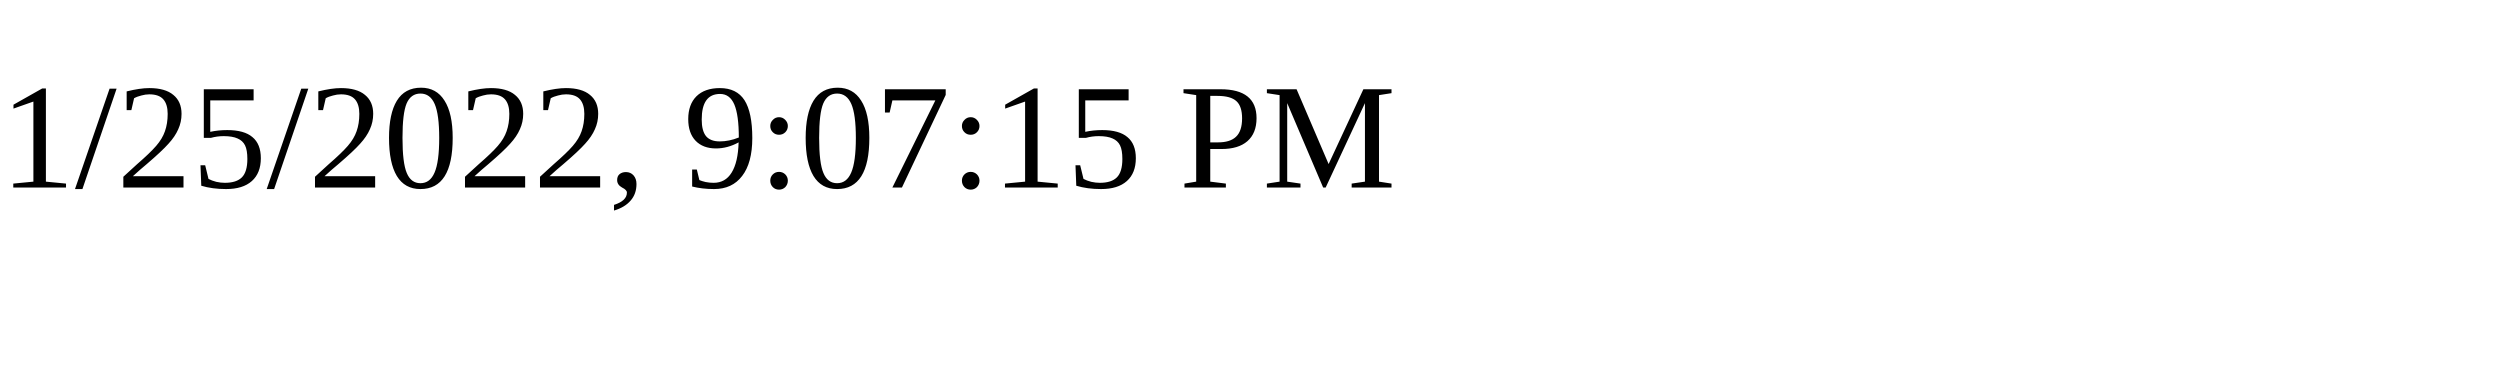
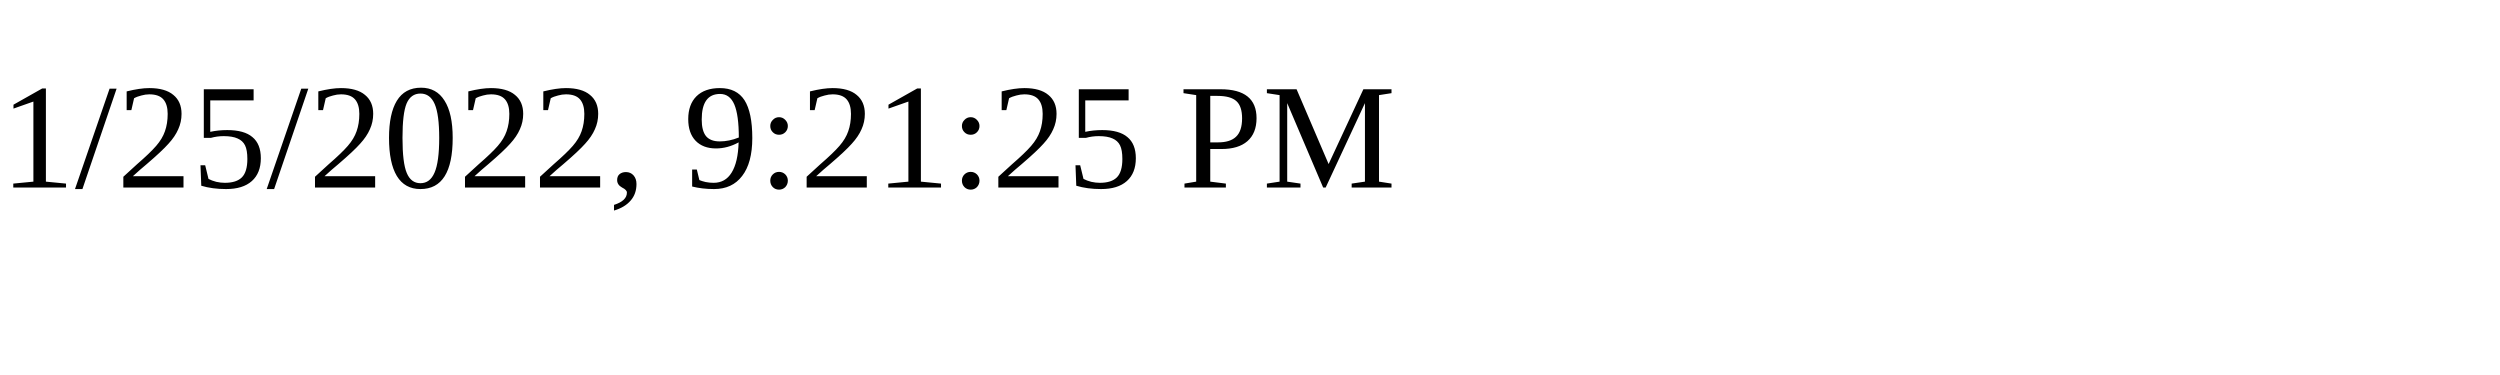
<svg xmlns="http://www.w3.org/2000/svg" height="30" width="200">
-   <text x="0" y="15">1/25/2022, 9:07:15 PM</text>
+   <text x="0" y="15">1/25/2022, 9:21:25 PM</text>
</svg>
